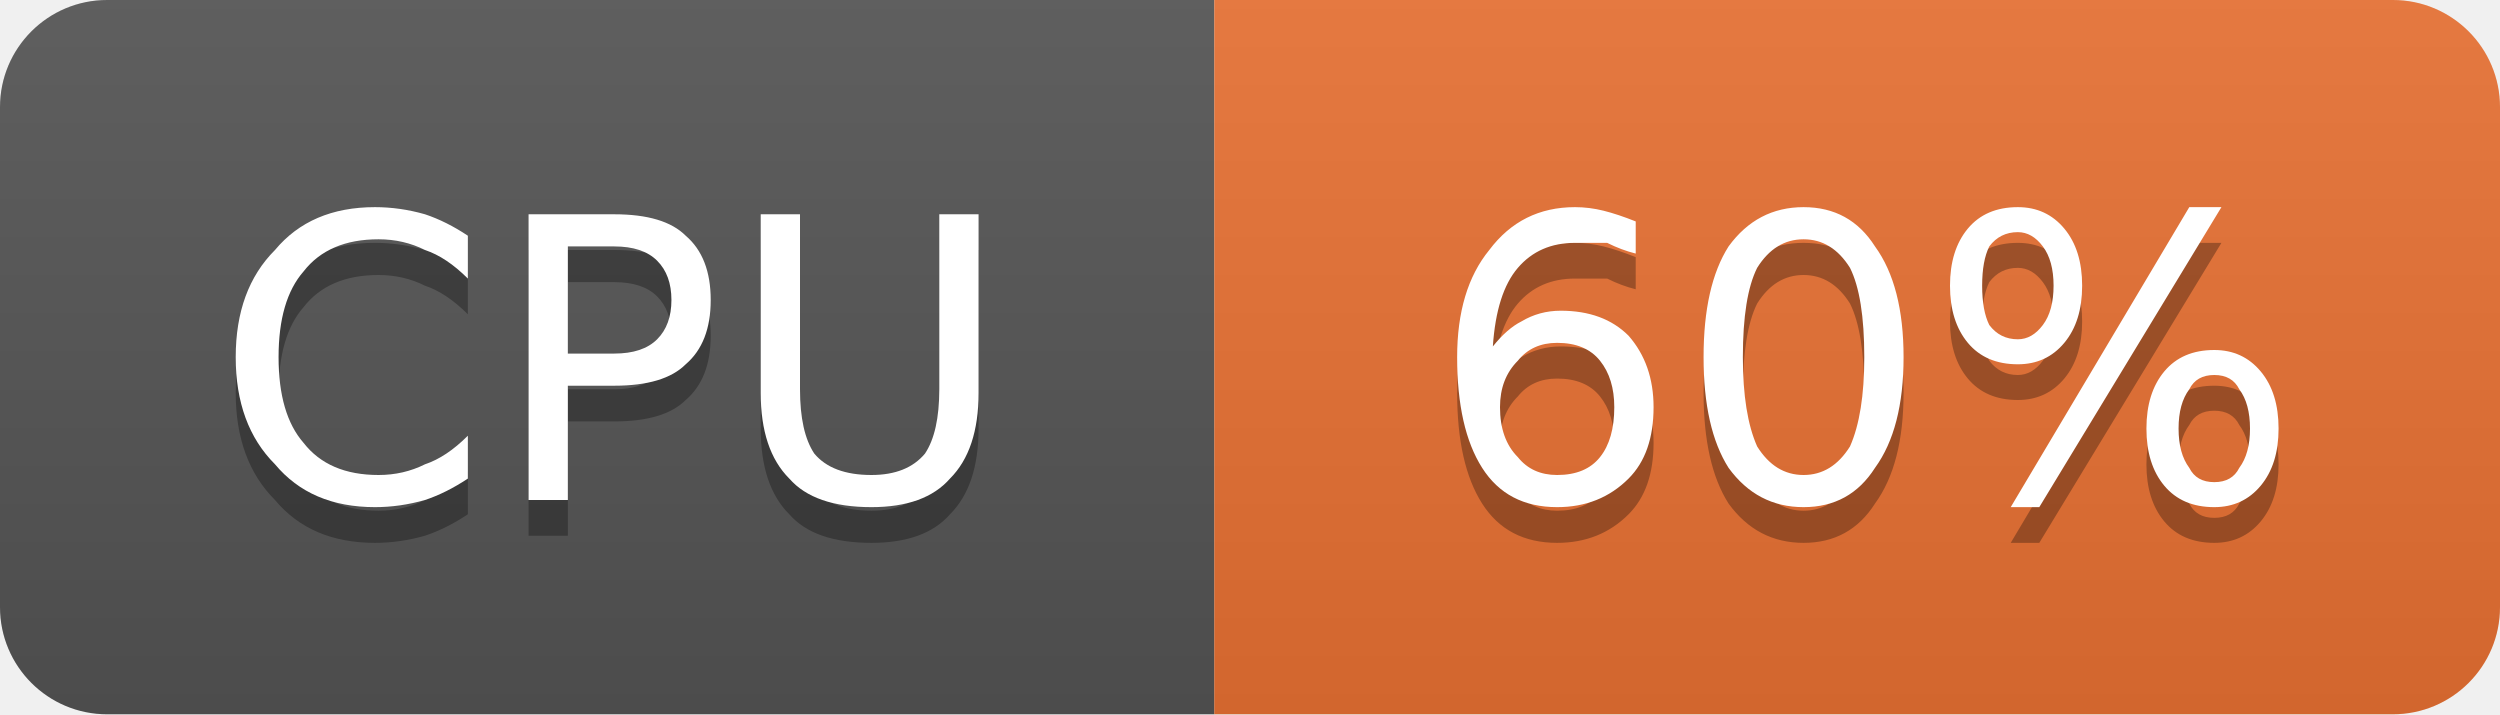
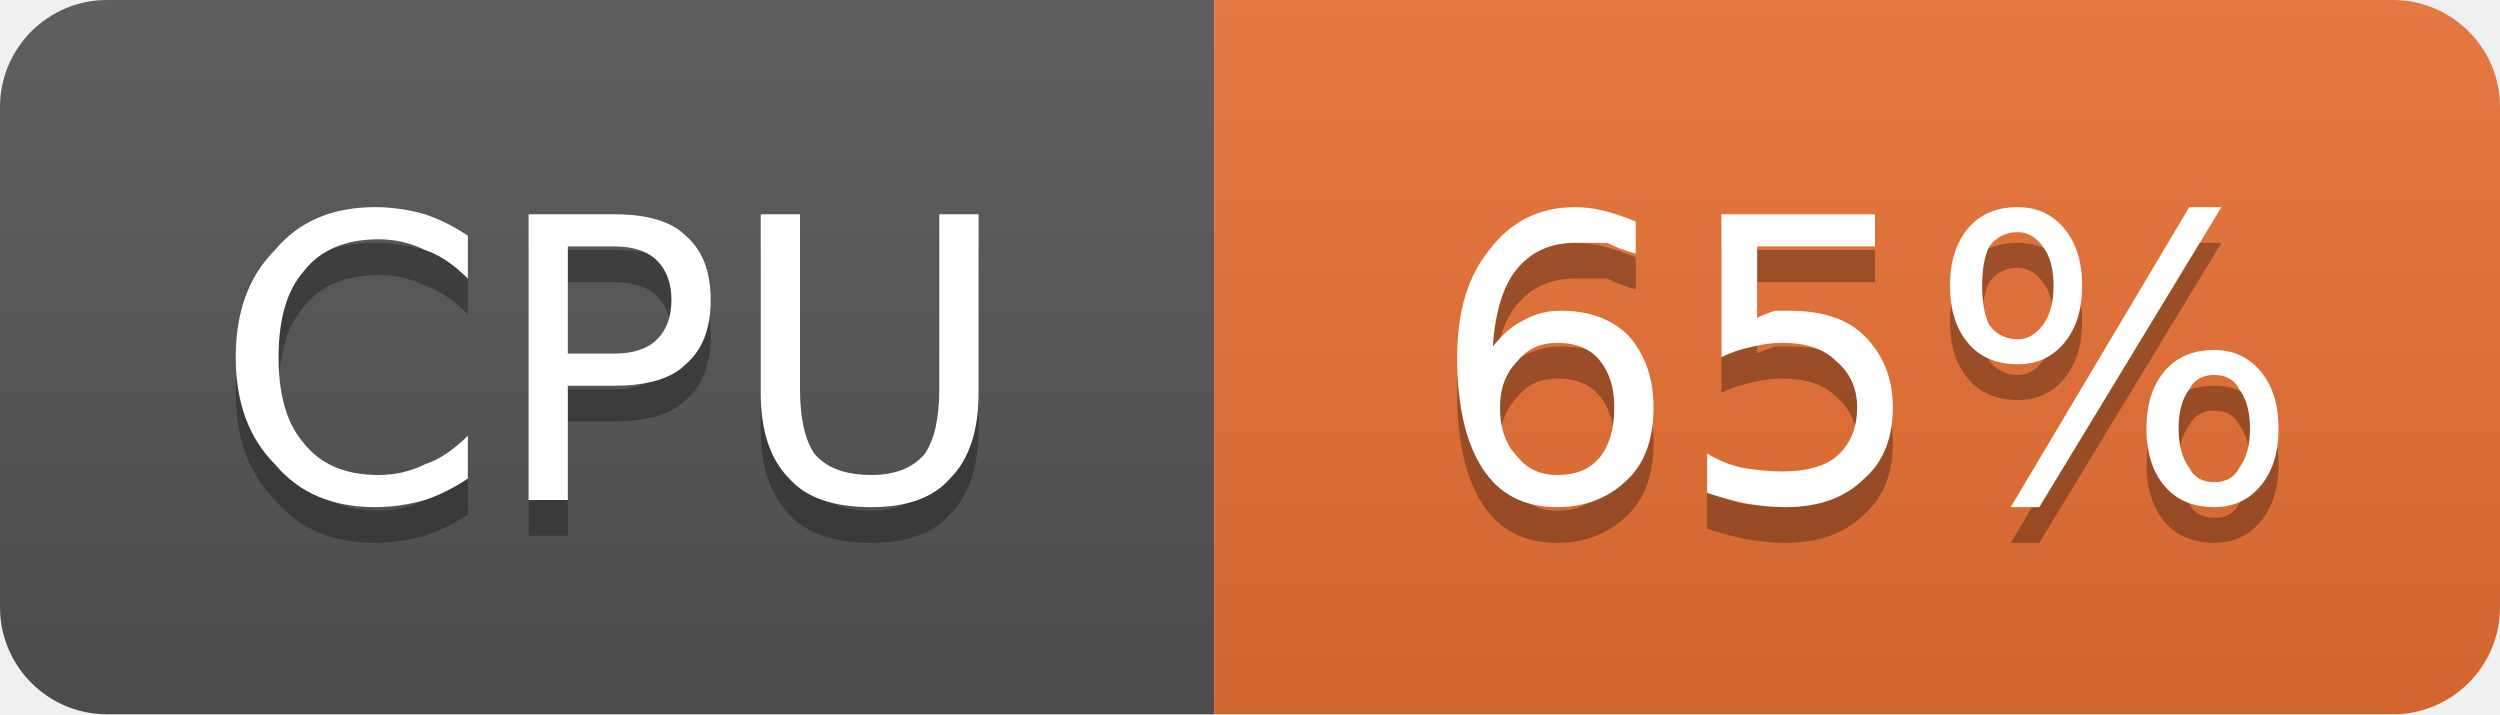
- <svg xmlns="http://www.w3.org/2000/svg" width="70" height="20" viewBox="0 0 70 20" role="img" aria-label="CPU: 60%">
+ <svg xmlns="http://www.w3.org/2000/svg" width="70" height="20" viewBox="0 0 70 20" role="img" aria-label="CPU: 65%">
  <linearGradient id="g-cluster_cpu_usage" x2="0" y2="100%">
    <stop offset="0" stop-color="#bbb" stop-opacity=".1" />
    <stop offset="1" stop-opacity=".1" />
  </linearGradient>
  <clipPath id="r-cluster_cpu_usage">
    <rect width="70" height="20" rx="3" fill="#fff" />
  </clipPath>
  <g clip-path="url(#r-cluster_cpu_usage)">
    <rect width="34" height="20" fill="#555" />
    <rect x="34" width="36" height="20" fill="#ea7233" />
    <rect width="70" height="20" fill="url(#g-cluster_cpu_usage)" />
    <path transform="translate(0 1)" fill="#010101" fill-opacity=".3" d="M13.1 6.6L13.1 7.8Q12.5 7.2 11.9 7.0Q11.3 6.7 10.6 6.7Q9.2 6.7 8.5 7.6Q7.8 8.4 7.8 10.0Q7.8 11.6 8.5 12.4Q9.2 13.3 10.6 13.3Q11.3 13.3 11.9 13.0Q12.5 12.8 13.1 12.2L13.1 13.4Q12.5 13.8 11.9 14.0Q11.2 14.2 10.5 14.2Q8.7 14.2 7.7 13.0Q6.6 11.9 6.6 10.0Q6.6 8.1 7.7 7.0Q8.7 5.8 10.5 5.8Q11.2 5.8 11.9 6.0Q12.5 6.2 13.1 6.6ZM15.9 6.9L15.9 9.9L17.2 9.9Q18.0 9.9 18.4 9.5Q18.8 9.1 18.8 8.4Q18.8 7.7 18.4 7.3Q18.0 6.9 17.2 6.9L15.9 6.9ZM14.8 6.0L17.2 6.0Q18.6 6.0 19.2 6.6Q19.9 7.2 19.9 8.4Q19.9 9.6 19.2 10.2Q18.6 10.8 17.2 10.8L15.9 10.8L15.9 14.0L14.8 14.0L14.8 6.0ZM21.3 6.0L22.4 6.0L22.4 10.9Q22.4 12.1 22.8 12.7Q23.3 13.3 24.4 13.3Q25.4 13.3 25.9 12.7Q26.3 12.1 26.3 10.9L26.3 6.0L27.4 6.0L27.4 11.0Q27.4 12.6 26.6 13.4Q25.9 14.2 24.4 14.2Q22.8 14.2 22.1 13.4Q21.3 12.6 21.3 11.0L21.3 6.0Z" />
    <path fill="#fff" d="M13.1 6.6L13.1 7.8Q12.5 7.2 11.9 7.0Q11.3 6.7 10.6 6.7Q9.2 6.7 8.5 7.6Q7.8 8.4 7.8 10.0Q7.8 11.6 8.5 12.4Q9.2 13.3 10.6 13.3Q11.3 13.3 11.9 13.0Q12.5 12.8 13.1 12.2L13.1 13.4Q12.5 13.8 11.9 14.0Q11.2 14.2 10.5 14.2Q8.7 14.2 7.7 13.0Q6.6 11.9 6.6 10.0Q6.6 8.1 7.7 7.0Q8.7 5.8 10.5 5.8Q11.2 5.8 11.9 6.0Q12.5 6.2 13.1 6.6ZM15.9 6.9L15.9 9.9L17.2 9.9Q18.0 9.9 18.4 9.5Q18.8 9.1 18.8 8.4Q18.8 7.7 18.4 7.3Q18.0 6.9 17.2 6.9L15.9 6.9ZM14.8 6.0L17.2 6.0Q18.6 6.0 19.2 6.6Q19.9 7.2 19.9 8.4Q19.9 9.6 19.2 10.2Q18.6 10.8 17.2 10.8L15.9 10.8L15.9 14.0L14.8 14.0L14.8 6.0ZM21.3 6.0L22.4 6.0L22.4 10.9Q22.4 12.1 22.8 12.7Q23.3 13.3 24.4 13.3Q25.4 13.3 25.9 12.7Q26.3 12.1 26.3 10.9L26.3 6.0L27.4 6.0L27.4 11.0Q27.4 12.6 26.6 13.4Q25.9 14.2 24.4 14.2Q22.8 14.2 22.1 13.4Q21.3 12.6 21.3 11.0L21.3 6.0Z" />
-     <path transform="translate(0 1)" fill="#010101" fill-opacity=".3" d="M43.6 9.6Q42.9 9.6 42.5 10.1Q42.0 10.6 42.0 11.4Q42.0 12.3 42.5 12.8Q42.9 13.3 43.6 13.3Q44.4 13.3 44.8 12.8Q45.2 12.3 45.2 11.4Q45.2 10.6 44.8 10.1Q44.4 9.6 43.6 9.6ZM45.8 6.2L45.8 7.1Q45.4 7.0 45.0 6.8Q44.5 6.8 44.1 6.8Q43.1 6.8 42.5 7.5Q41.9 8.2 41.8 9.7Q42.2 9.2 42.6 9.0Q43.1 8.7 43.7 8.7Q44.9 8.7 45.6 9.4Q46.3 10.2 46.3 11.4Q46.3 12.7 45.6 13.4Q44.8 14.2 43.6 14.2Q42.2 14.2 41.5 13.1Q40.8 12.0 40.8 10.0Q40.8 8.1 41.7 7.0Q42.6 5.8 44.1 5.8Q44.5 5.8 44.9 5.9Q45.3 6.0 45.8 6.2ZM50.5 6.7Q49.7 6.7 49.2 7.5Q48.8 8.3 48.8 10.0Q48.8 11.6 49.2 12.5Q49.7 13.3 50.5 13.3Q51.3 13.3 51.8 12.5Q52.2 11.6 52.2 10.0Q52.2 8.3 51.8 7.5Q51.3 6.7 50.5 6.7ZM50.5 5.8Q51.8 5.8 52.5 6.9Q53.3 8.0 53.3 10.0Q53.3 12.0 52.5 13.1Q51.8 14.2 50.5 14.2Q49.2 14.2 48.4 13.1Q47.7 12.0 47.7 10.0Q47.7 8.0 48.4 6.9Q49.2 5.8 50.5 5.8ZM62.0 10.5Q61.5 10.5 61.3 10.9Q61.0 11.3 61.0 12.0Q61.0 12.7 61.3 13.1Q61.5 13.5 62.0 13.5Q62.5 13.5 62.7 13.1Q63.0 12.7 63.0 12.0Q63.0 11.3 62.7 10.9Q62.5 10.5 62.0 10.5ZM62.0 9.8Q62.8 9.8 63.3 10.4Q63.8 11.0 63.8 12.0Q63.8 13.0 63.3 13.6Q62.8 14.2 62.0 14.2Q61.1 14.2 60.6 13.6Q60.1 13.0 60.1 12.0Q60.1 11.0 60.6 10.4Q61.1 9.8 62.0 9.8ZM56.5 6.5Q56.0 6.5 55.7 6.9Q55.5 7.3 55.5 8.0Q55.5 8.7 55.7 9.1Q56.0 9.5 56.5 9.5Q56.9 9.5 57.2 9.1Q57.5 8.7 57.5 8.0Q57.5 7.3 57.2 6.9Q56.9 6.5 56.5 6.5ZM61.3 5.8L62.2 5.8L57.1 14.2L56.3 14.2L61.3 5.8ZM56.5 5.8Q57.3 5.8 57.8 6.4Q58.3 7.0 58.3 8.0Q58.3 9.0 57.8 9.6Q57.3 10.2 56.5 10.2Q55.6 10.2 55.1 9.6Q54.6 9.0 54.6 8.0Q54.6 7.0 55.1 6.4Q55.6 5.8 56.5 5.8Z" />
-     <path fill="#fff" d="M43.6 9.6Q42.9 9.6 42.5 10.1Q42.0 10.6 42.0 11.4Q42.0 12.3 42.5 12.8Q42.9 13.3 43.6 13.3Q44.4 13.3 44.8 12.8Q45.2 12.3 45.2 11.4Q45.2 10.6 44.8 10.1Q44.4 9.6 43.6 9.6ZM45.8 6.2L45.8 7.1Q45.4 7.0 45.0 6.8Q44.5 6.8 44.1 6.8Q43.1 6.8 42.5 7.5Q41.9 8.2 41.8 9.7Q42.2 9.2 42.6 9.0Q43.1 8.7 43.7 8.7Q44.9 8.7 45.6 9.4Q46.3 10.2 46.3 11.4Q46.3 12.7 45.6 13.4Q44.8 14.2 43.6 14.2Q42.2 14.2 41.5 13.1Q40.8 12.0 40.8 10.0Q40.8 8.1 41.7 7.0Q42.6 5.8 44.1 5.8Q44.5 5.8 44.9 5.9Q45.3 6.0 45.8 6.2ZM50.5 6.7Q49.7 6.7 49.2 7.5Q48.8 8.3 48.8 10.0Q48.8 11.6 49.2 12.5Q49.7 13.3 50.5 13.3Q51.3 13.3 51.8 12.5Q52.2 11.6 52.2 10.0Q52.2 8.3 51.8 7.5Q51.3 6.7 50.5 6.7ZM50.5 5.8Q51.8 5.8 52.5 6.9Q53.3 8.0 53.3 10.0Q53.3 12.0 52.5 13.1Q51.8 14.2 50.5 14.2Q49.2 14.2 48.4 13.1Q47.7 12.0 47.7 10.0Q47.7 8.0 48.4 6.9Q49.2 5.8 50.5 5.8ZM62.0 10.5Q61.5 10.5 61.3 10.9Q61.0 11.3 61.0 12.0Q61.0 12.7 61.3 13.1Q61.5 13.5 62.0 13.5Q62.5 13.5 62.7 13.1Q63.0 12.7 63.0 12.0Q63.0 11.3 62.7 10.9Q62.5 10.5 62.0 10.5ZM62.0 9.8Q62.8 9.8 63.3 10.4Q63.8 11.0 63.8 12.0Q63.8 13.0 63.3 13.6Q62.8 14.2 62.0 14.2Q61.1 14.2 60.6 13.6Q60.1 13.0 60.1 12.0Q60.1 11.0 60.6 10.4Q61.1 9.8 62.0 9.8ZM56.5 6.5Q56.0 6.5 55.7 6.9Q55.5 7.3 55.5 8.0Q55.5 8.7 55.7 9.1Q56.0 9.5 56.5 9.5Q56.9 9.5 57.2 9.1Q57.5 8.7 57.5 8.0Q57.5 7.3 57.2 6.9Q56.9 6.5 56.5 6.5ZM61.3 5.8L62.2 5.8L57.1 14.2L56.3 14.2L61.3 5.8ZM56.5 5.8Q57.3 5.8 57.8 6.4Q58.3 7.0 58.3 8.0Q58.3 9.0 57.8 9.6Q57.3 10.2 56.5 10.2Q55.6 10.2 55.1 9.6Q54.6 9.0 54.6 8.0Q54.6 7.0 55.1 6.4Q55.6 5.8 56.5 5.8Z" />
+     <path transform="translate(0 1)" fill="#010101" fill-opacity=".3" d="M43.6 9.6Q42.9 9.6 42.5 10.1Q42.0 10.6 42.0 11.4Q42.0 12.3 42.5 12.8Q42.9 13.3 43.6 13.3Q44.4 13.3 44.8 12.8Q45.2 12.3 45.2 11.4Q45.2 10.6 44.8 10.1Q44.4 9.6 43.6 9.6ZM45.8 6.2L45.8 7.1Q45.4 7.0 45.0 6.8Q44.5 6.8 44.1 6.8Q43.1 6.8 42.5 7.5Q41.9 8.2 41.8 9.7Q42.2 9.2 42.6 9.0Q43.1 8.7 43.7 8.7Q44.9 8.7 45.6 9.4Q46.3 10.2 46.3 11.4Q46.3 12.7 45.6 13.4Q44.8 14.2 43.6 14.2Q42.2 14.2 41.5 13.1Q40.8 12.0 40.8 10.0Q40.8 8.1 41.7 7.0Q42.6 5.8 44.1 5.8Q44.5 5.8 44.9 5.9Q45.3 6.0 45.8 6.2ZM48.2 6.0L52.5 6.0L52.5 6.9L49.2 6.9L49.2 8.9Q49.4 8.8 49.7 8.7Q49.9 8.7 50.1 8.7Q51.5 8.7 52.2 9.4Q53.0 10.2 53.0 11.4Q53.0 12.7 52.2 13.4Q51.4 14.2 50.0 14.2Q49.5 14.2 48.9 14.1Q48.4 14.0 47.8 13.8L47.8 12.7Q48.3 13.0 48.8 13.1Q49.4 13.2 49.9 13.2Q50.9 13.2 51.4 12.8Q52.0 12.3 52.0 11.4Q52.0 10.6 51.4 10.1Q50.9 9.6 49.9 9.6Q49.5 9.6 49.1 9.7Q48.6 9.8 48.2 10.0L48.2 6.0ZM62.0 10.5Q61.5 10.5 61.3 10.9Q61.0 11.3 61.0 12.0Q61.0 12.7 61.3 13.1Q61.5 13.5 62.0 13.5Q62.5 13.5 62.7 13.1Q63.0 12.7 63.0 12.0Q63.0 11.3 62.7 10.9Q62.5 10.5 62.0 10.5ZM62.0 9.8Q62.8 9.8 63.3 10.4Q63.8 11.0 63.8 12.0Q63.8 13.0 63.3 13.6Q62.8 14.2 62.0 14.2Q61.1 14.2 60.6 13.6Q60.1 13.0 60.1 12.0Q60.1 11.0 60.6 10.4Q61.1 9.8 62.0 9.8ZM56.5 6.5Q56.0 6.5 55.7 6.9Q55.5 7.3 55.5 8.0Q55.5 8.7 55.7 9.1Q56.0 9.5 56.5 9.5Q56.9 9.5 57.2 9.1Q57.5 8.7 57.5 8.0Q57.5 7.3 57.2 6.9Q56.9 6.5 56.5 6.5ZM61.3 5.8L62.2 5.8L57.1 14.2L56.3 14.2L61.3 5.8ZM56.5 5.8Q57.3 5.8 57.8 6.4Q58.3 7.0 58.3 8.0Q58.3 9.0 57.8 9.6Q57.3 10.2 56.5 10.2Q55.6 10.2 55.1 9.6Q54.6 9.0 54.6 8.0Q54.6 7.0 55.1 6.4Q55.6 5.8 56.5 5.8Z" />
+     <path fill="#fff" d="M43.6 9.6Q42.9 9.6 42.5 10.1Q42.0 10.6 42.0 11.4Q42.0 12.3 42.5 12.8Q42.9 13.3 43.6 13.3Q44.4 13.3 44.8 12.8Q45.2 12.3 45.2 11.4Q45.2 10.6 44.8 10.1Q44.4 9.6 43.6 9.6ZM45.8 6.2L45.8 7.1Q45.4 7.0 45.0 6.8Q44.5 6.8 44.1 6.8Q43.1 6.8 42.5 7.5Q41.9 8.2 41.8 9.7Q42.2 9.2 42.6 9.0Q43.1 8.7 43.7 8.7Q44.9 8.7 45.6 9.4Q46.3 10.2 46.3 11.4Q46.3 12.7 45.6 13.4Q44.8 14.2 43.6 14.2Q42.2 14.2 41.5 13.1Q40.8 12.0 40.8 10.0Q40.8 8.1 41.7 7.0Q42.6 5.8 44.1 5.8Q44.5 5.8 44.9 5.9Q45.3 6.0 45.8 6.2ZM48.2 6.0L52.5 6.0L52.5 6.9L49.2 6.9L49.2 8.9Q49.4 8.8 49.7 8.7Q49.9 8.7 50.1 8.7Q51.5 8.7 52.2 9.4Q53.0 10.2 53.0 11.4Q53.0 12.7 52.2 13.4Q51.4 14.2 50.0 14.2Q49.5 14.2 48.9 14.1Q48.4 14.0 47.8 13.8L47.8 12.7Q48.3 13.0 48.8 13.1Q49.4 13.2 49.9 13.2Q50.9 13.2 51.4 12.8Q52.0 12.3 52.0 11.4Q52.0 10.6 51.4 10.1Q50.9 9.6 49.9 9.6Q49.5 9.6 49.1 9.7Q48.6 9.8 48.2 10.0L48.2 6.0ZM62.0 10.5Q61.5 10.5 61.3 10.9Q61.0 11.3 61.0 12.0Q61.0 12.7 61.3 13.1Q61.5 13.5 62.0 13.5Q62.5 13.5 62.7 13.1Q63.0 12.7 63.0 12.0Q63.0 11.3 62.7 10.9Q62.5 10.5 62.0 10.5ZM62.0 9.8Q62.8 9.8 63.3 10.4Q63.8 11.0 63.8 12.0Q63.8 13.0 63.3 13.6Q62.8 14.2 62.0 14.2Q61.1 14.2 60.6 13.6Q60.1 13.0 60.1 12.0Q60.1 11.0 60.6 10.4Q61.1 9.8 62.0 9.8ZM56.5 6.5Q56.0 6.5 55.7 6.9Q55.5 7.3 55.5 8.0Q55.5 8.7 55.7 9.1Q56.0 9.5 56.5 9.5Q56.9 9.5 57.2 9.1Q57.5 8.7 57.5 8.0Q57.5 7.3 57.2 6.9Q56.9 6.5 56.5 6.5ZM61.3 5.8L62.2 5.8L57.1 14.2L56.3 14.2L61.3 5.8ZM56.5 5.8Q57.3 5.8 57.8 6.4Q58.3 7.0 58.3 8.0Q58.3 9.0 57.8 9.6Q57.3 10.2 56.5 10.2Q55.6 10.2 55.1 9.6Q54.6 9.0 54.6 8.0Q54.6 7.0 55.1 6.4Q55.6 5.8 56.5 5.8Z" />
  </g>
</svg>
